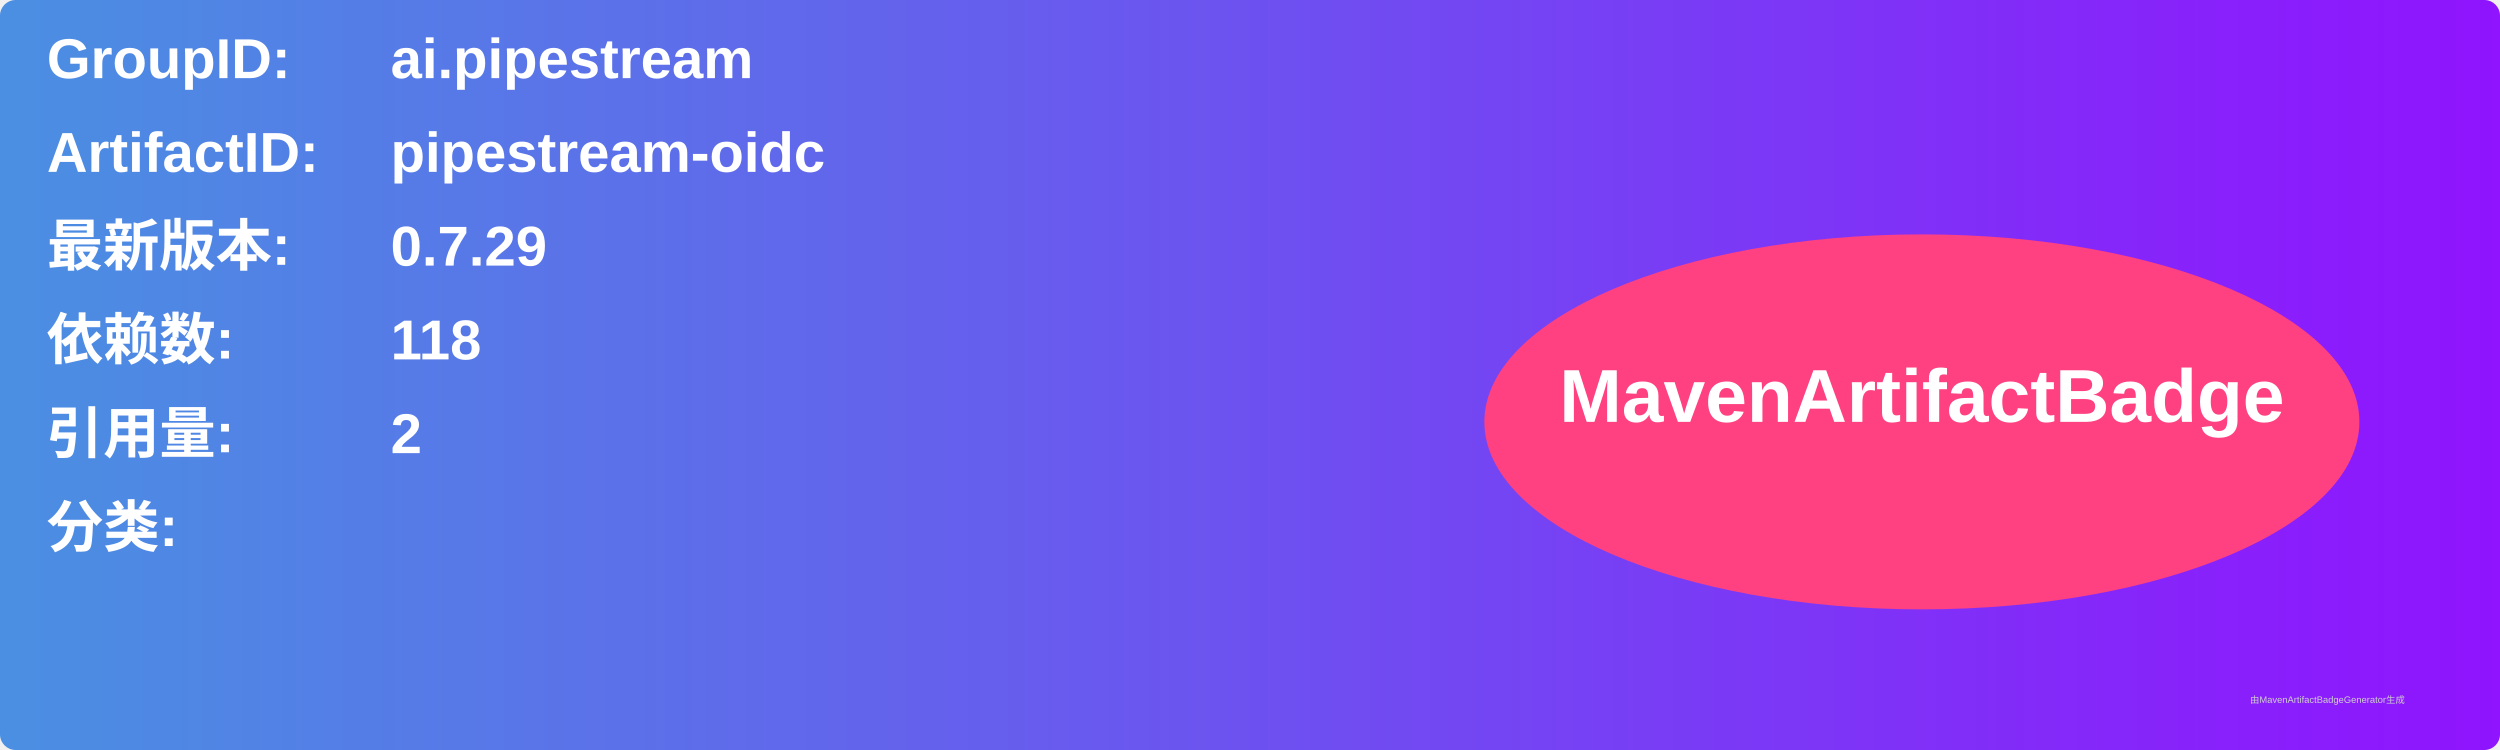
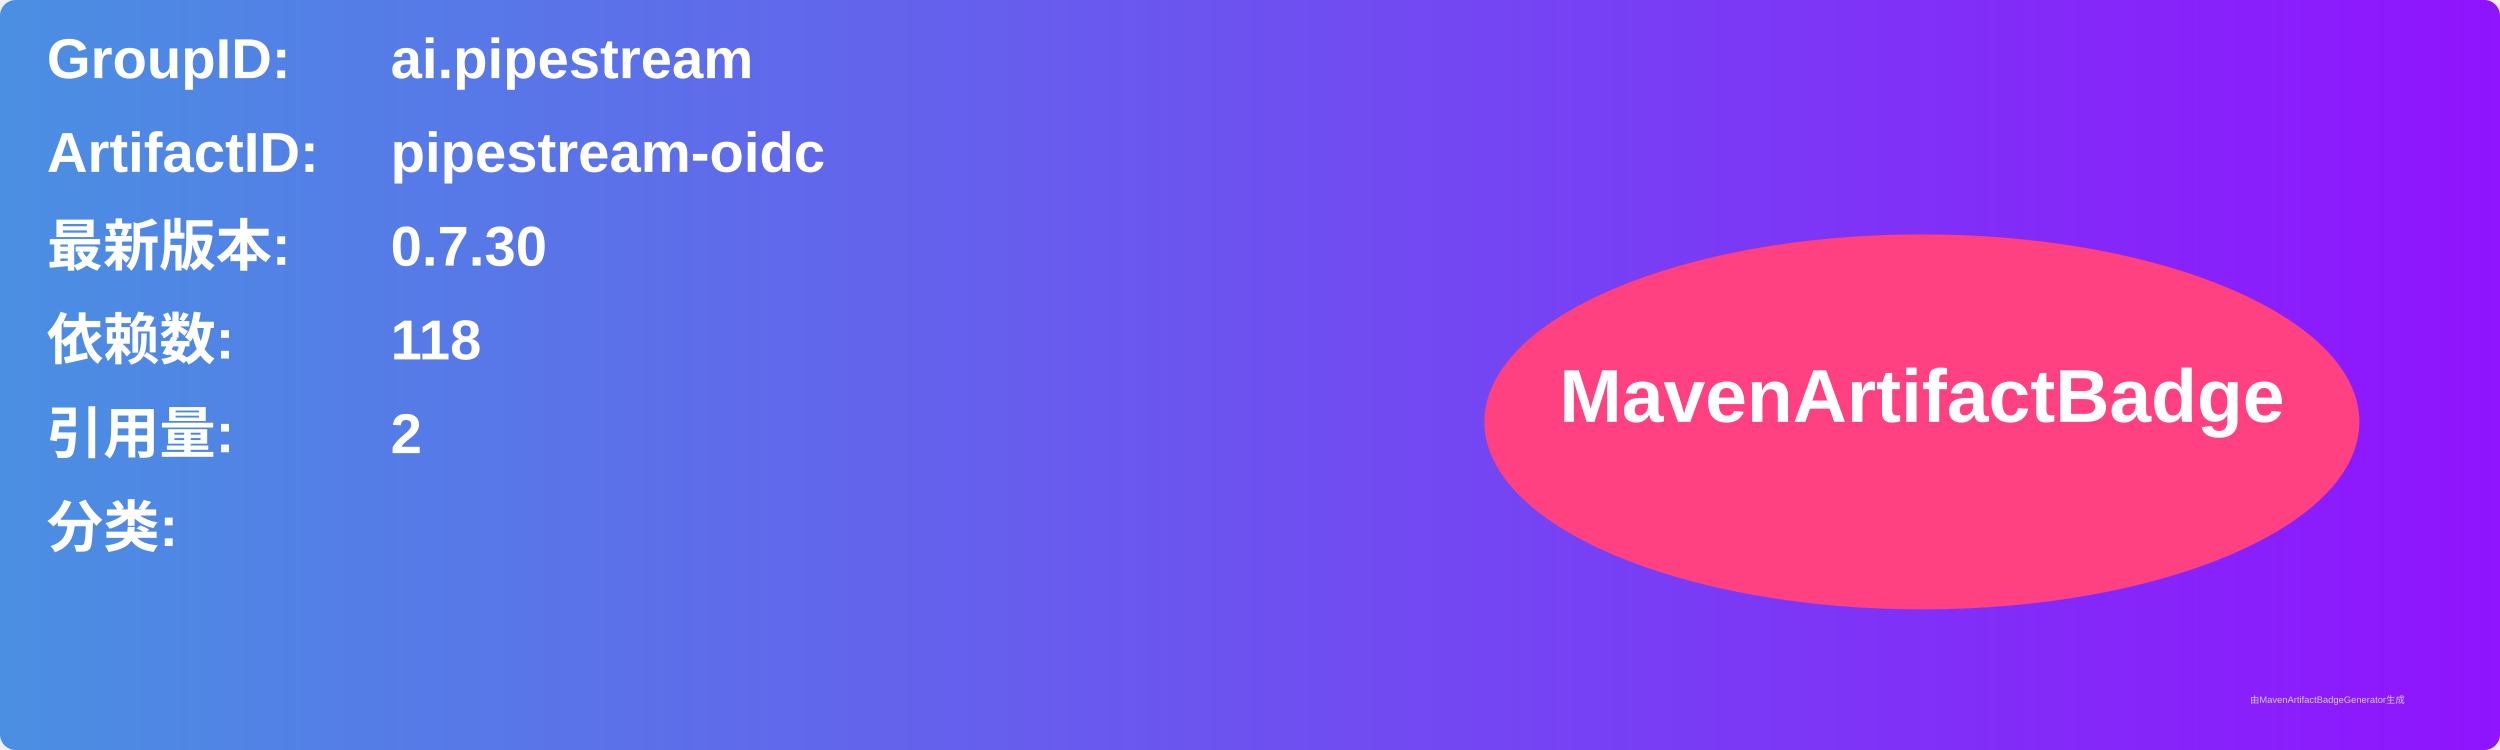
<svg xmlns="http://www.w3.org/2000/svg" width="800" height="240" viewBox="0 0 800 240">
  <linearGradient id="grad" x1="0%" y1="0%" x2="100%" y2="0%">
    <stop offset="0%" stop-color="#4a90e2" />
    <stop offset="100%" stop-color="#9013fe" />
  </linearGradient>
  <rect width="100%" height="100%" rx="5" ry="5" fill="url(#grad)" />
  <g transform="translate(15, 15)">
    <text x="0" y="10" font-family="Arial" font-size="18" fill="white" font-weight="bold" width="260">GroupID:</text>
    <text x="110" y="10" font-family="Arial" font-size="18" fill="white" font-weight="bold" width="460">ai.pipestream</text>
    <text x="0" y="40" font-family="Arial" font-size="18" fill="white" font-weight="bold" width="260">ArtifactID:</text>
    <text x="110" y="40" font-family="Arial" font-size="18" fill="white" font-weight="bold" width="460">pipestream-oidc</text>
    <text x="0" y="70" font-family="Arial" font-size="18" fill="white" font-weight="bold">最新版本:</text>
    <text x="110" y="70" font-family="Arial" font-size="18" fill="white" font-weight="bold">
-       <tspan font-weight="bold">0.7.29</tspan>
+       <tspan font-weight="bold">0.7.30</tspan>
    </text>
    <text x="0" y="100" font-family="Arial" font-size="18" fill="white" font-weight="bold">依赖数: </text>
    <text x="110" y="100" font-family="Arial" font-size="18" fill="white">
      <tspan font-weight="bold">118</tspan>
    </text>
    <text x="0" y="130" font-family="Arial" font-size="18" fill="white" font-weight="bold">引用量: </text>
    <text x="110" y="130" font-family="Arial" font-size="18" fill="white">
      <tspan font-weight="bold">2</tspan>
    </text>
    <text x="0" y="160" font-family="Arial" font-size="18" fill="white" font-weight="bold">分类:</text>
    <text x="10" y="190" font-family="Arial" font-size="10" fill="white">
      <tspan font-weight="bold" />
    </text>
    <ellipse cx="600" cy="120" rx="140" ry="60" fill="#ff4081" />
    <text x="600" y="120" text-anchor="middle" font-family="Arial" font-size="24" fill="white" font-weight="bold">MavenArtifactBadge</text>
  </g>
  <text x="720" y="225" font-family="Arial" font-size="3" fill="#d0d0d0">由MavenArtifactBadgeGenerator生成</text>
</svg>
